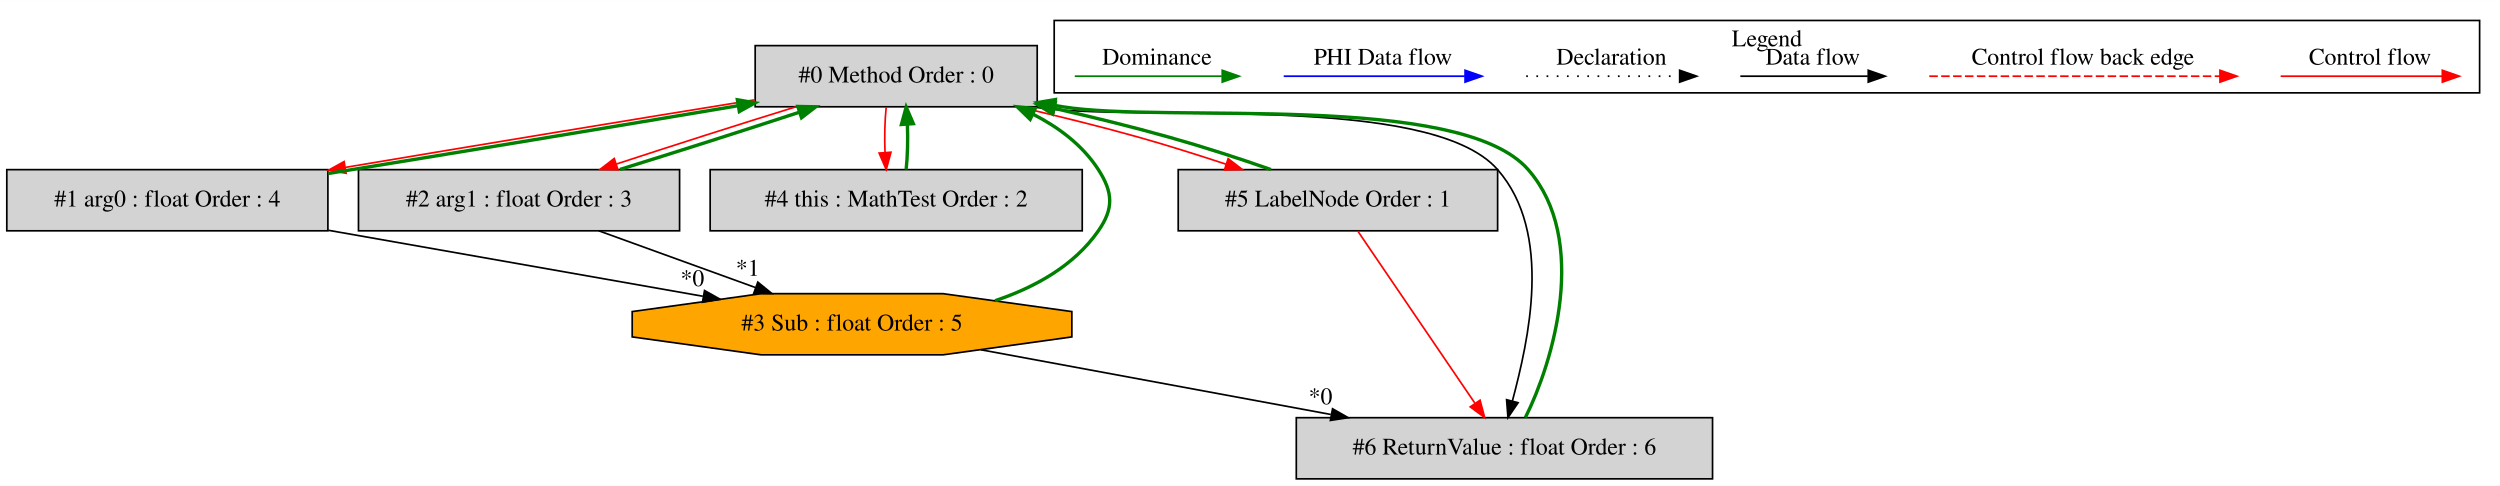
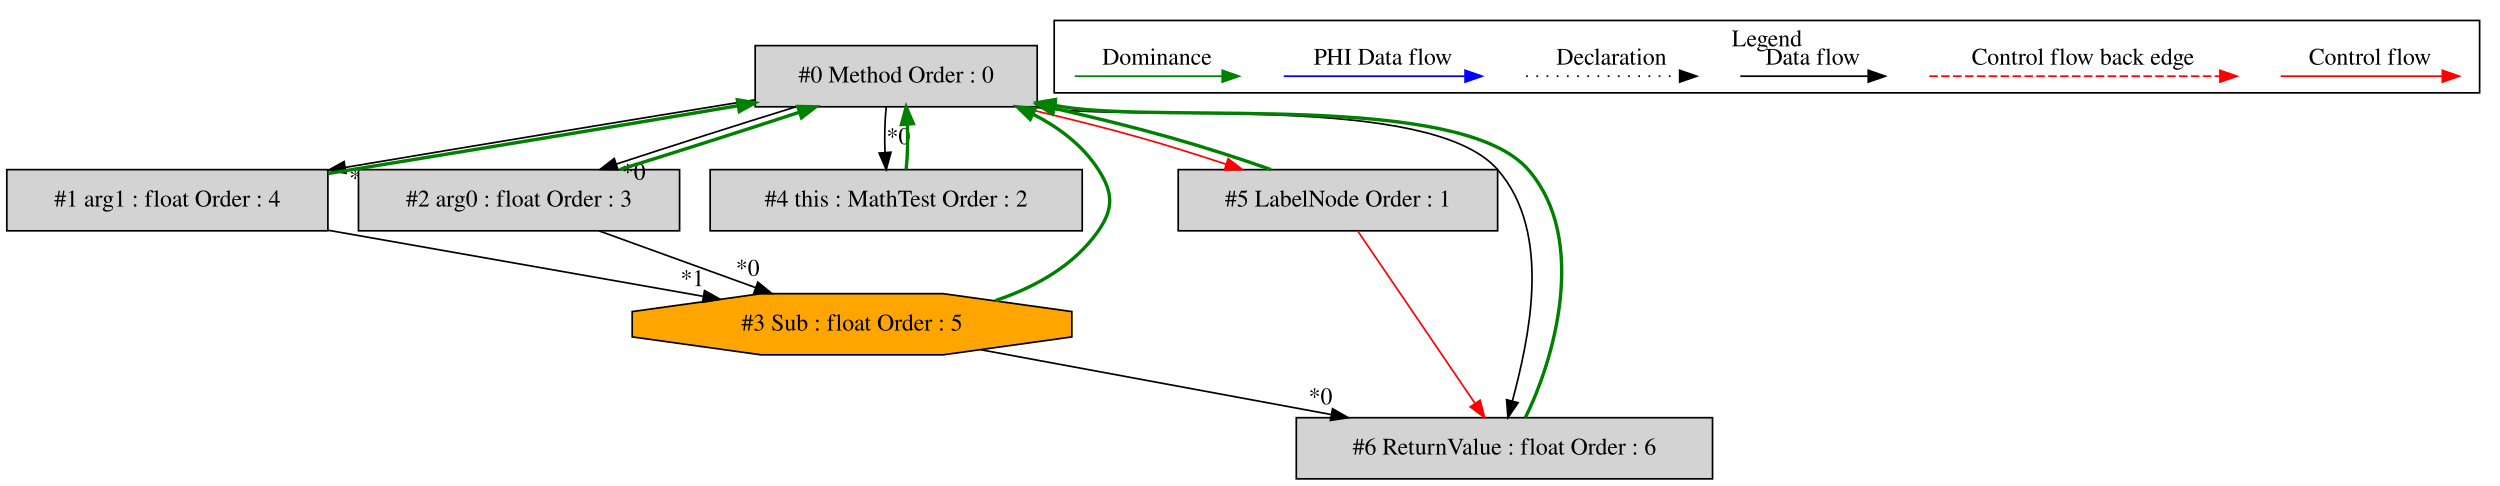
<svg xmlns="http://www.w3.org/2000/svg" width="1472pt" height="286pt" viewBox="0.00 0.00 1471.50 285.80">
  <g id="graph0" class="graph" transform="scale(1 1) rotate(0) translate(4 281.8)">
    <polygon fill="white" stroke="transparent" points="-4,4 -4,-281.8 1467.5,-281.8 1467.5,4 -4,4" />
    <g id="clust1" class="cluster">
      <polygon fill="none" stroke="black" points="616.5,-227.2 616.5,-269.8 1455.5,-269.8 1455.5,-227.2 616.5,-227.2" />
      <text text-anchor="middle" x="1036" y="-254.6" font-family="Times,serif" font-size="14.00">Legend</text>
    </g>
    <g id="node1" class="node">
      <polygon fill="lightgrey" stroke="black" points="606.5,-255 440.5,-255 440.5,-219 606.5,-219 606.5,-255" />
      <text text-anchor="middle" x="523.5" y="-233.3" font-family="Times,serif" font-size="14.00">#0 Method Order : 0</text>
    </g>
    <g id="node2" class="node">
      <polygon fill="lightgrey" stroke="black" points="189,-182 0,-182 0,-146 189,-146 189,-182" />
-       <text text-anchor="middle" x="94.5" y="-160.3" font-family="Times,serif" font-size="14.00">#1 arg0 : float Order : 4</text>
+       <text text-anchor="middle" x="94.5" y="-160.3" font-family="Times,serif" font-size="14.00">#1 arg1 : float Order : 4</text>
    </g>
    <g id="edge2" class="edge">
-       <path fill="none" stroke="red" d="M440.47,-223.14C371.74,-212.04 273.75,-195.86 199.57,-183.38" />
-       <polygon fill="red" stroke="red" points="199.71,-179.86 189.26,-181.65 198.54,-186.76 199.71,-179.86" />
+       <path fill="none" stroke="black" d="M440.47,-223.14C371.74,-212.04 273.75,-195.86 199.57,-183.38" />
+       <polygon fill="black" stroke="black" points="199.71,-179.86 189.26,-181.65 198.54,-186.76 199.71,-179.86" />
+       <text text-anchor="middle" x="208.54" y="-172.62" font-family="Times,serif" font-size="14.00">*0</text>
    </g>
    <g id="node3" class="node">
      <polygon fill="lightgrey" stroke="black" points="396,-182 207,-182 207,-146 396,-146 396,-182" />
-       <text text-anchor="middle" x="301.5" y="-160.3" font-family="Times,serif" font-size="14.00">#2 arg1 : float Order : 3</text>
+       <text text-anchor="middle" x="301.5" y="-160.3" font-family="Times,serif" font-size="14.00">#2 arg0 : float Order : 3</text>
    </g>
    <g id="edge4" class="edge">
-       <path fill="none" stroke="red" d="M464.47,-218.99C431.77,-208.88 391.36,-195.99 358.93,-185.34" />
-       <polygon fill="red" stroke="red" points="359.73,-181.92 349.14,-182.11 357.54,-188.57 359.73,-181.92" />
+       <path fill="none" stroke="black" d="M464.47,-218.99C431.77,-208.88 391.36,-195.99 358.93,-185.34" />
+       <polygon fill="black" stroke="black" points="359.73,-181.92 349.14,-182.11 357.54,-188.57 359.73,-181.92" />
+       <text text-anchor="middle" x="369" y="-176.06" font-family="Times,serif" font-size="14.00">*0</text>
    </g>
    <g id="node5" class="node">
      <polygon fill="lightgrey" stroke="black" points="633,-182 414,-182 414,-146 633,-146 633,-182" />
      <text text-anchor="middle" x="523.5" y="-160.3" font-family="Times,serif" font-size="14.00">#4 this : MathTest Order : 2</text>
    </g>
    <g id="edge9" class="edge">
-       <path fill="none" stroke="red" d="M517.62,-218.81C516.78,-210.79 516.55,-201.05 516.92,-192.07" />
-       <polygon fill="red" stroke="red" points="520.42,-192.25 517.64,-182.03 513.44,-191.75 520.42,-192.25" />
+       <path fill="none" stroke="black" d="M517.62,-218.81C516.78,-210.79 516.55,-201.05 516.92,-192.07" />
+       <polygon fill="black" stroke="black" points="520.42,-192.25 517.64,-182.03 513.44,-191.75 520.42,-192.25" />
+       <text text-anchor="middle" x="524.78" y="-197.01" font-family="Times,serif" font-size="14.00">*0</text>
    </g>
    <g id="node6" class="node">
      <polygon fill="lightgrey" stroke="black" points="877.5,-182 689.5,-182 689.5,-146 877.5,-146 877.5,-182" />
      <text text-anchor="middle" x="783.5" y="-160.3" font-family="Times,serif" font-size="14.00">#5 LabelNode Order : 1</text>
    </g>
    <g id="edge11" class="edge">
      <path fill="none" stroke="red" d="M595.3,-218.99C618.14,-213.67 643.43,-207.49 666.5,-201 683.12,-196.33 700.97,-190.65 717.64,-185.2" />
      <polygon fill="red" stroke="red" points="718.89,-188.48 727.3,-182.03 716.71,-181.83 718.89,-188.48" />
    </g>
    <g id="node7" class="node">
      <polygon fill="lightgrey" stroke="black" points="1004,-36 759,-36 759,0 1004,0 1004,-36" />
      <text text-anchor="middle" x="881.5" y="-14.3" font-family="Times,serif" font-size="14.00">#6 ReturnValue : float Order : 6</text>
    </g>
    <g id="edge15" class="edge">
      <path fill="none" stroke="black" d="M603.86,-218.94C664.82,-209.2 837.14,-228.17 877.5,-182 910.31,-144.46 895.61,-81.43 886.17,-45.74" />
      <polygon fill="black" stroke="black" points="889.54,-44.79 883.58,-36.03 882.78,-46.59 889.54,-44.79" />
    </g>
    <g id="edge1" class="edge">
      <path fill="none" stroke="green" stroke-width="2" d="M189.35,-179.77C261.17,-191.41 359.24,-207.63 430.58,-219.66" />
      <polygon fill="green" stroke="green" stroke-width="2" points="430.02,-223.12 440.46,-221.33 431.18,-216.22 430.02,-223.12" />
    </g>
    <g id="node4" class="node">
      <polygon fill="orange" stroke="black" points="626.89,-83.54 626.89,-98.46 551.09,-109 443.91,-109 368.11,-98.46 368.11,-83.54 443.91,-73 551.09,-73 626.89,-83.54" />
      <text text-anchor="middle" x="497.5" y="-87.3" font-family="Times,serif" font-size="14.00">#3 Sub : float Order : 5</text>
    </g>
-     <g id="edge6" class="edge">
+     <g id="edge7" class="edge">
      <path fill="none" stroke="black" d="M189.24,-146.31C255.94,-134.56 344.58,-118.94 409.69,-107.47" />
      <polygon fill="black" stroke="black" points="410.69,-110.85 419.93,-105.67 409.47,-103.95 410.69,-110.85" />
-       <text text-anchor="middle" x="403.54" y="-113.44" font-family="Times,serif" font-size="14.00">*0</text>
+       <text text-anchor="middle" x="403.54" y="-113.44" font-family="Times,serif" font-size="14.00">*1</text>
    </g>
    <g id="edge3" class="edge">
      <path fill="none" stroke="green" stroke-width="2" d="M360.88,-182.11C393.63,-192.25 434.04,-205.14 466.41,-215.77" />
      <polygon fill="green" stroke="green" stroke-width="2" points="465.59,-219.19 476.18,-218.99 467.78,-212.54 465.59,-219.19" />
    </g>
-     <g id="edge7" class="edge">
+     <g id="edge6" class="edge">
      <path fill="none" stroke="black" d="M348.45,-145.99C376.12,-135.97 411.34,-123.21 440.59,-112.62" />
      <polygon fill="black" stroke="black" points="442.05,-115.81 450.26,-109.11 439.66,-109.23 442.05,-115.81" />
-       <text text-anchor="middle" x="436.09" y="-119.53" font-family="Times,serif" font-size="14.00">*1</text>
+       <text text-anchor="middle" x="436.09" y="-119.53" font-family="Times,serif" font-size="14.00">*0</text>
    </g>
    <g id="edge5" class="edge">
      <path fill="none" stroke="green" stroke-width="2" d="M581.66,-104.84C605.21,-112.75 628.25,-125.48 642.5,-146 651.63,-159.14 651.17,-168.55 642.5,-182 633.25,-196.35 619.17,-206.93 603.88,-214.71" />
      <polygon fill="green" stroke="green" stroke-width="2" points="602.34,-211.57 594.77,-218.98 605.31,-217.91 602.34,-211.57" />
    </g>
    <g id="edge13" class="edge">
      <path fill="none" stroke="black" d="M573.37,-75.97C632.29,-65.08 714.59,-49.86 779.31,-37.89" />
      <polygon fill="black" stroke="black" points="780.34,-41.26 789.54,-36 779.07,-34.38 780.34,-41.26" />
      <text text-anchor="middle" x="773.25" y="-43.91" font-family="Times,serif" font-size="14.00">*0</text>
    </g>
    <g id="edge8" class="edge">
      <path fill="none" stroke="green" stroke-width="2" d="M529.36,-182.03C530.21,-190.03 530.45,-199.77 530.09,-208.75" />
      <polygon fill="green" stroke="green" stroke-width="2" points="526.59,-208.59 529.38,-218.81 533.57,-209.08 526.59,-208.59" />
    </g>
    <g id="edge10" class="edge">
      <path fill="none" stroke="green" stroke-width="2" d="M744.07,-182.03C726.03,-188.39 704.38,-195.41 684.5,-201 662.7,-207.13 638.92,-212.99 616.47,-218.1" />
      <polygon fill="green" stroke="green" stroke-width="2" points="615.59,-214.71 606.6,-220.32 617.13,-221.54 615.59,-214.71" />
    </g>
    <g id="edge14" class="edge">
      <path fill="none" stroke="red" d="M795.13,-145.92C812.22,-120.8 844.25,-73.73 864.14,-44.51" />
      <polygon fill="red" stroke="red" points="867.16,-46.3 869.89,-36.06 861.37,-42.36 867.16,-46.3" />
    </g>
    <g id="edge12" class="edge">
      <path fill="none" stroke="green" stroke-width="2" d="M893.81,-36.03C910.25,-68.73 931.55,-140.75 895.5,-182 855.07,-228.26 682.14,-209.12 621.5,-219 620,-219.25 618.48,-219.5 616.95,-219.75" />
      <polygon fill="green" stroke="green" stroke-width="2" points="616,-216.36 606.73,-221.5 617.18,-223.26 616,-216.36" />
    </g>
    <g id="edge16" class="edge">
      <path fill="none" stroke="red" d="M1338.39,-237C1349.61,-237 1407.74,-237 1433.36,-237" />
      <polygon fill="red" stroke="red" points="1433.56,-240.5 1443.56,-237 1433.56,-233.5 1433.56,-240.5" />
      <text text-anchor="middle" x="1391" y="-243.8" font-family="Times,serif" font-size="14.00">Control flow</text>
    </g>
    <g id="edge17" class="edge">
      <path fill="none" stroke="red" stroke-dasharray="5,2" d="M1131.58,-237C1148.55,-237 1264.71,-237 1302.58,-237" />
      <polygon fill="red" stroke="red" points="1302.67,-240.5 1312.67,-237 1302.67,-233.5 1302.67,-240.5" />
      <text text-anchor="middle" x="1222" y="-243.8" font-family="Times,serif" font-size="14.00">Control flow back edge</text>
    </g>
    <g id="edge18" class="edge">
      <path fill="none" stroke="black" d="M1020.36,-237C1029.91,-237 1073.81,-237 1095.42,-237" />
      <polygon fill="black" stroke="black" points="1095.65,-240.5 1105.65,-237 1095.65,-233.5 1095.65,-240.5" />
      <text text-anchor="middle" x="1063" y="-243.8" font-family="Times,serif" font-size="14.00">Data flow</text>
    </g>
    <g id="edge19" class="edge">
      <path fill="none" stroke="black" stroke-dasharray="1,5" d="M894.31,-237C904.96,-237 959.96,-237 984.58,-237" />
      <polygon fill="black" stroke="black" points="984.65,-240.5 994.65,-237 984.65,-233.5 984.65,-240.5" />
      <text text-anchor="middle" x="944.5" y="-243.8" font-family="Times,serif" font-size="14.00">Declaration</text>
    </g>
    <g id="edge20" class="edge">
      <path fill="none" stroke="blue" d="M751.6,-237C764.22,-237 830.38,-237 858.18,-237" />
      <polygon fill="blue" stroke="blue" points="858.34,-240.5 868.34,-237 858.34,-233.5 858.34,-240.5" />
      <text text-anchor="middle" x="810" y="-243.8" font-family="Times,serif" font-size="14.00">PHI Data flow</text>
    </g>
    <g id="edge21" class="edge">
      <path fill="none" stroke="green" d="M628.61,-237C639.65,-237 691.17,-237 715.16,-237" />
      <polygon fill="green" stroke="green" points="715.4,-240.5 725.4,-237 715.4,-233.5 715.4,-240.5" />
      <text text-anchor="middle" x="677" y="-243.8" font-family="Times,serif" font-size="14.00">Dominance</text>
    </g>
  </g>
</svg>
